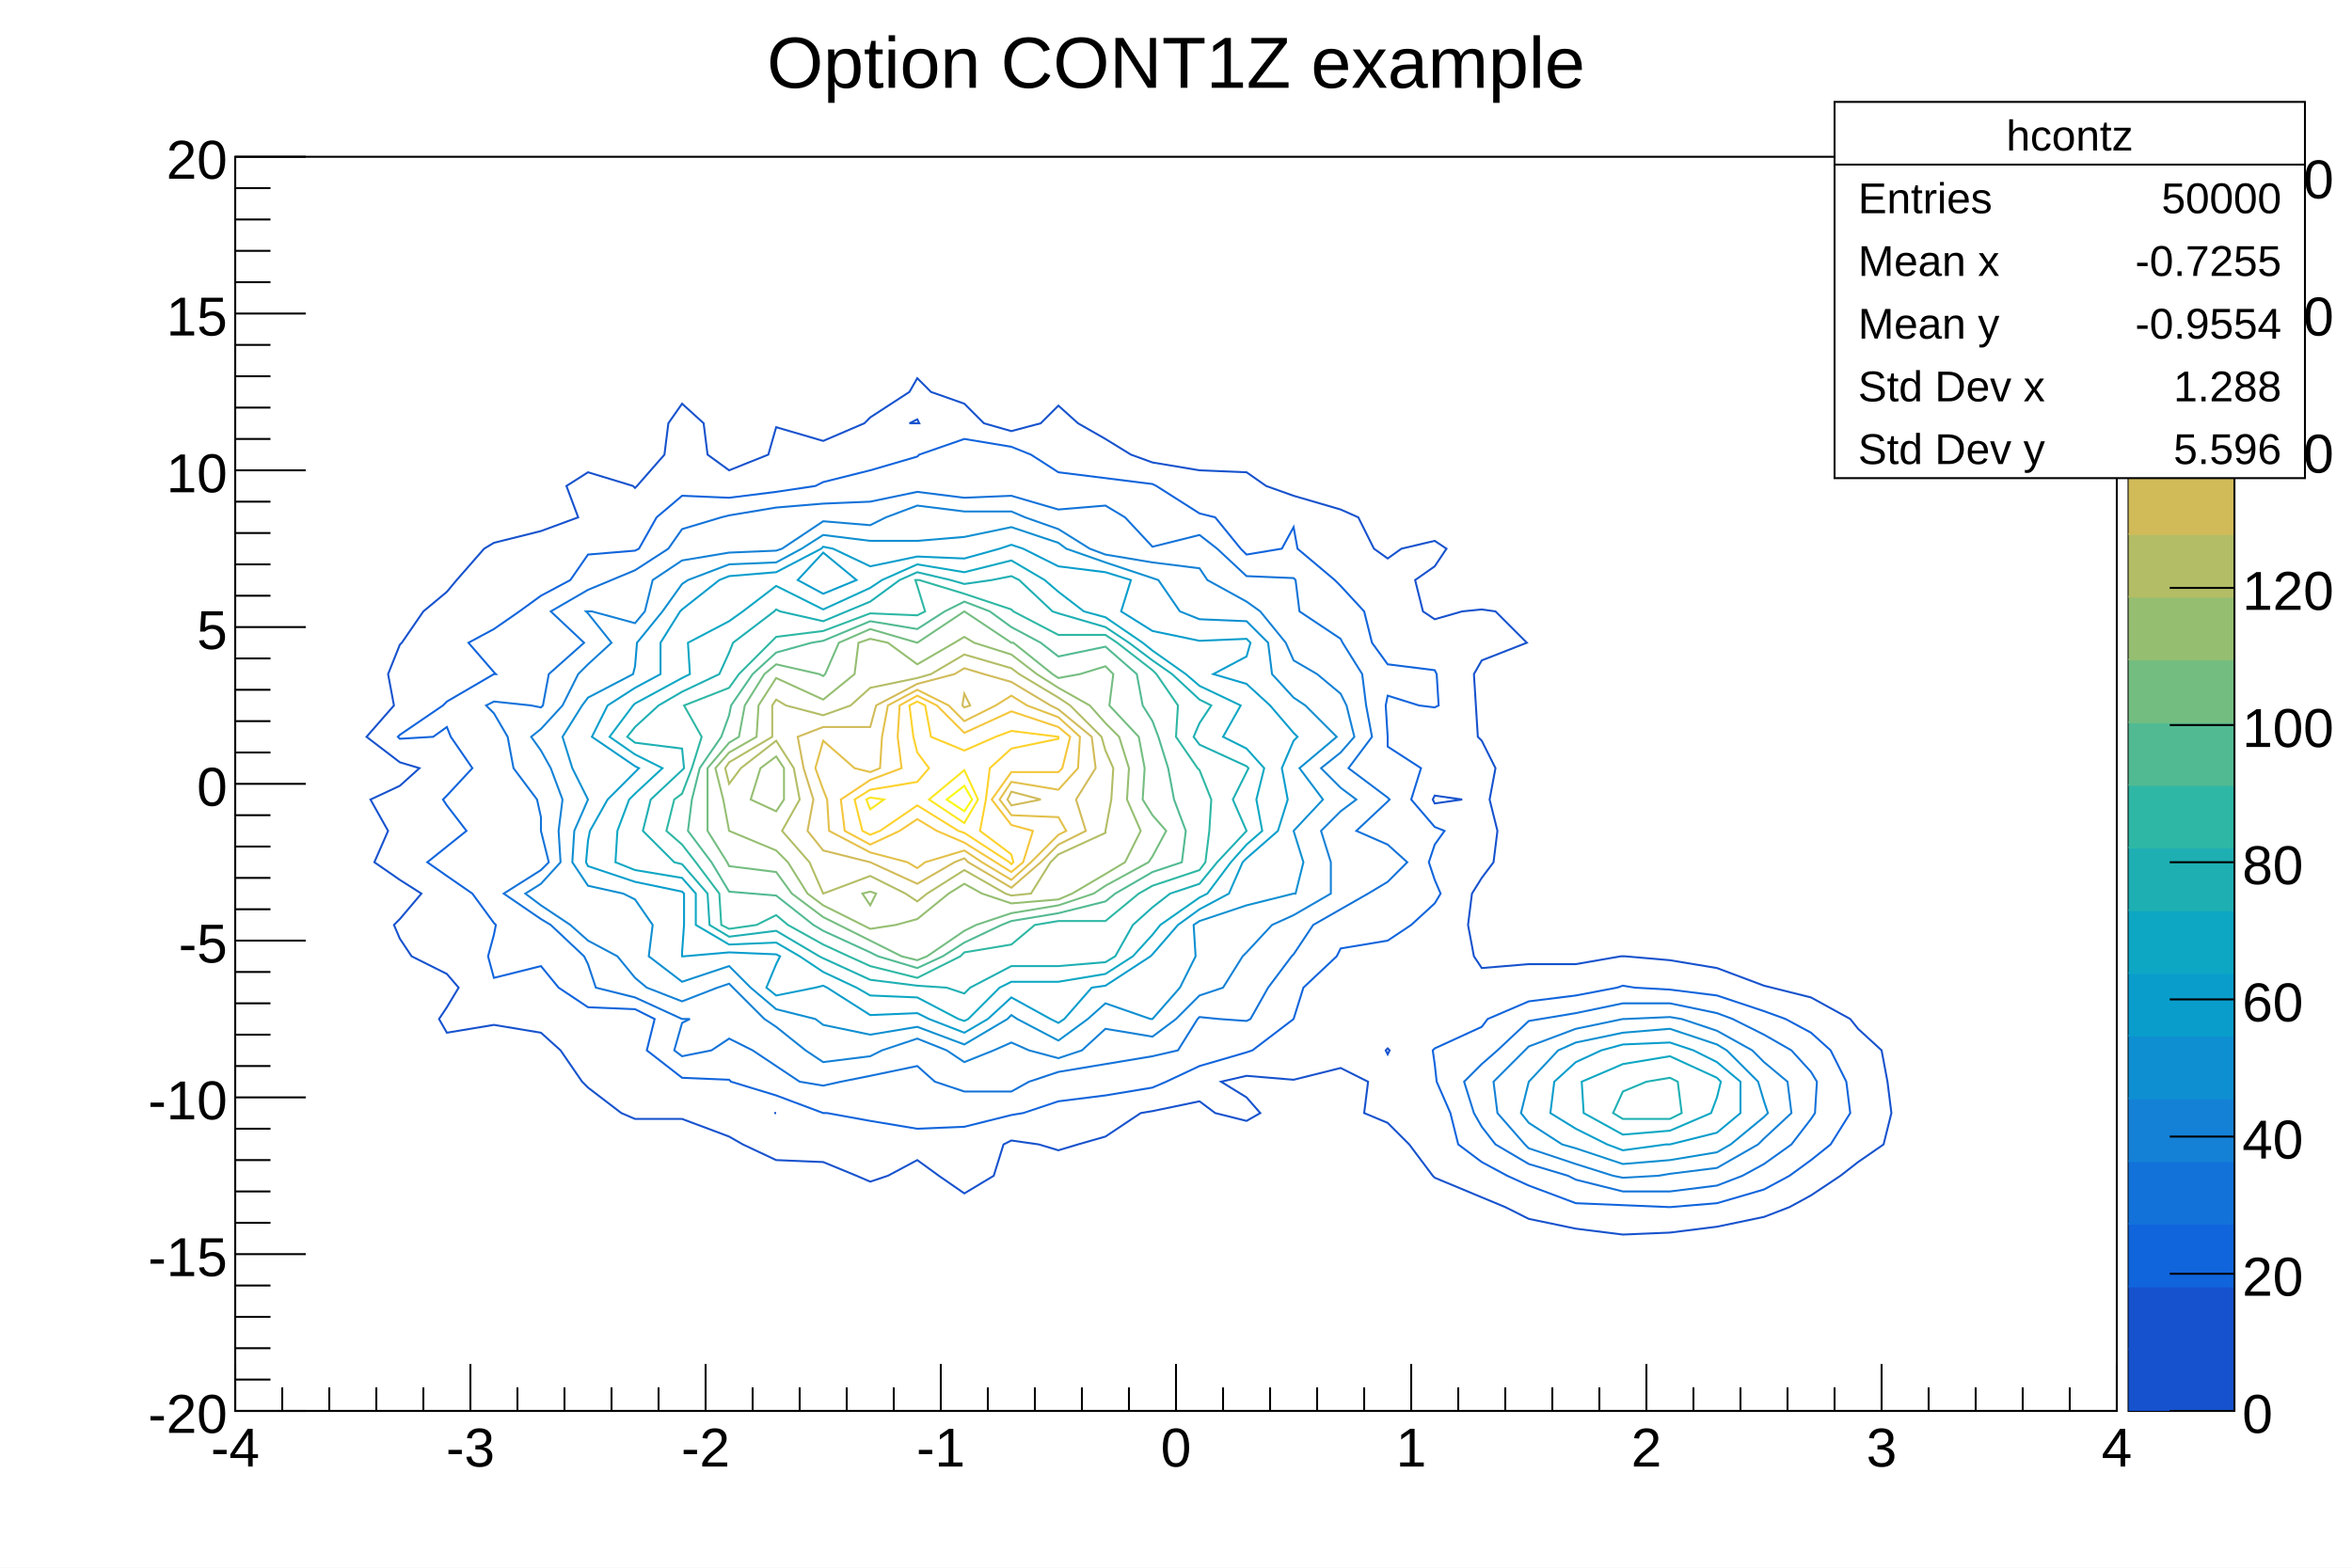
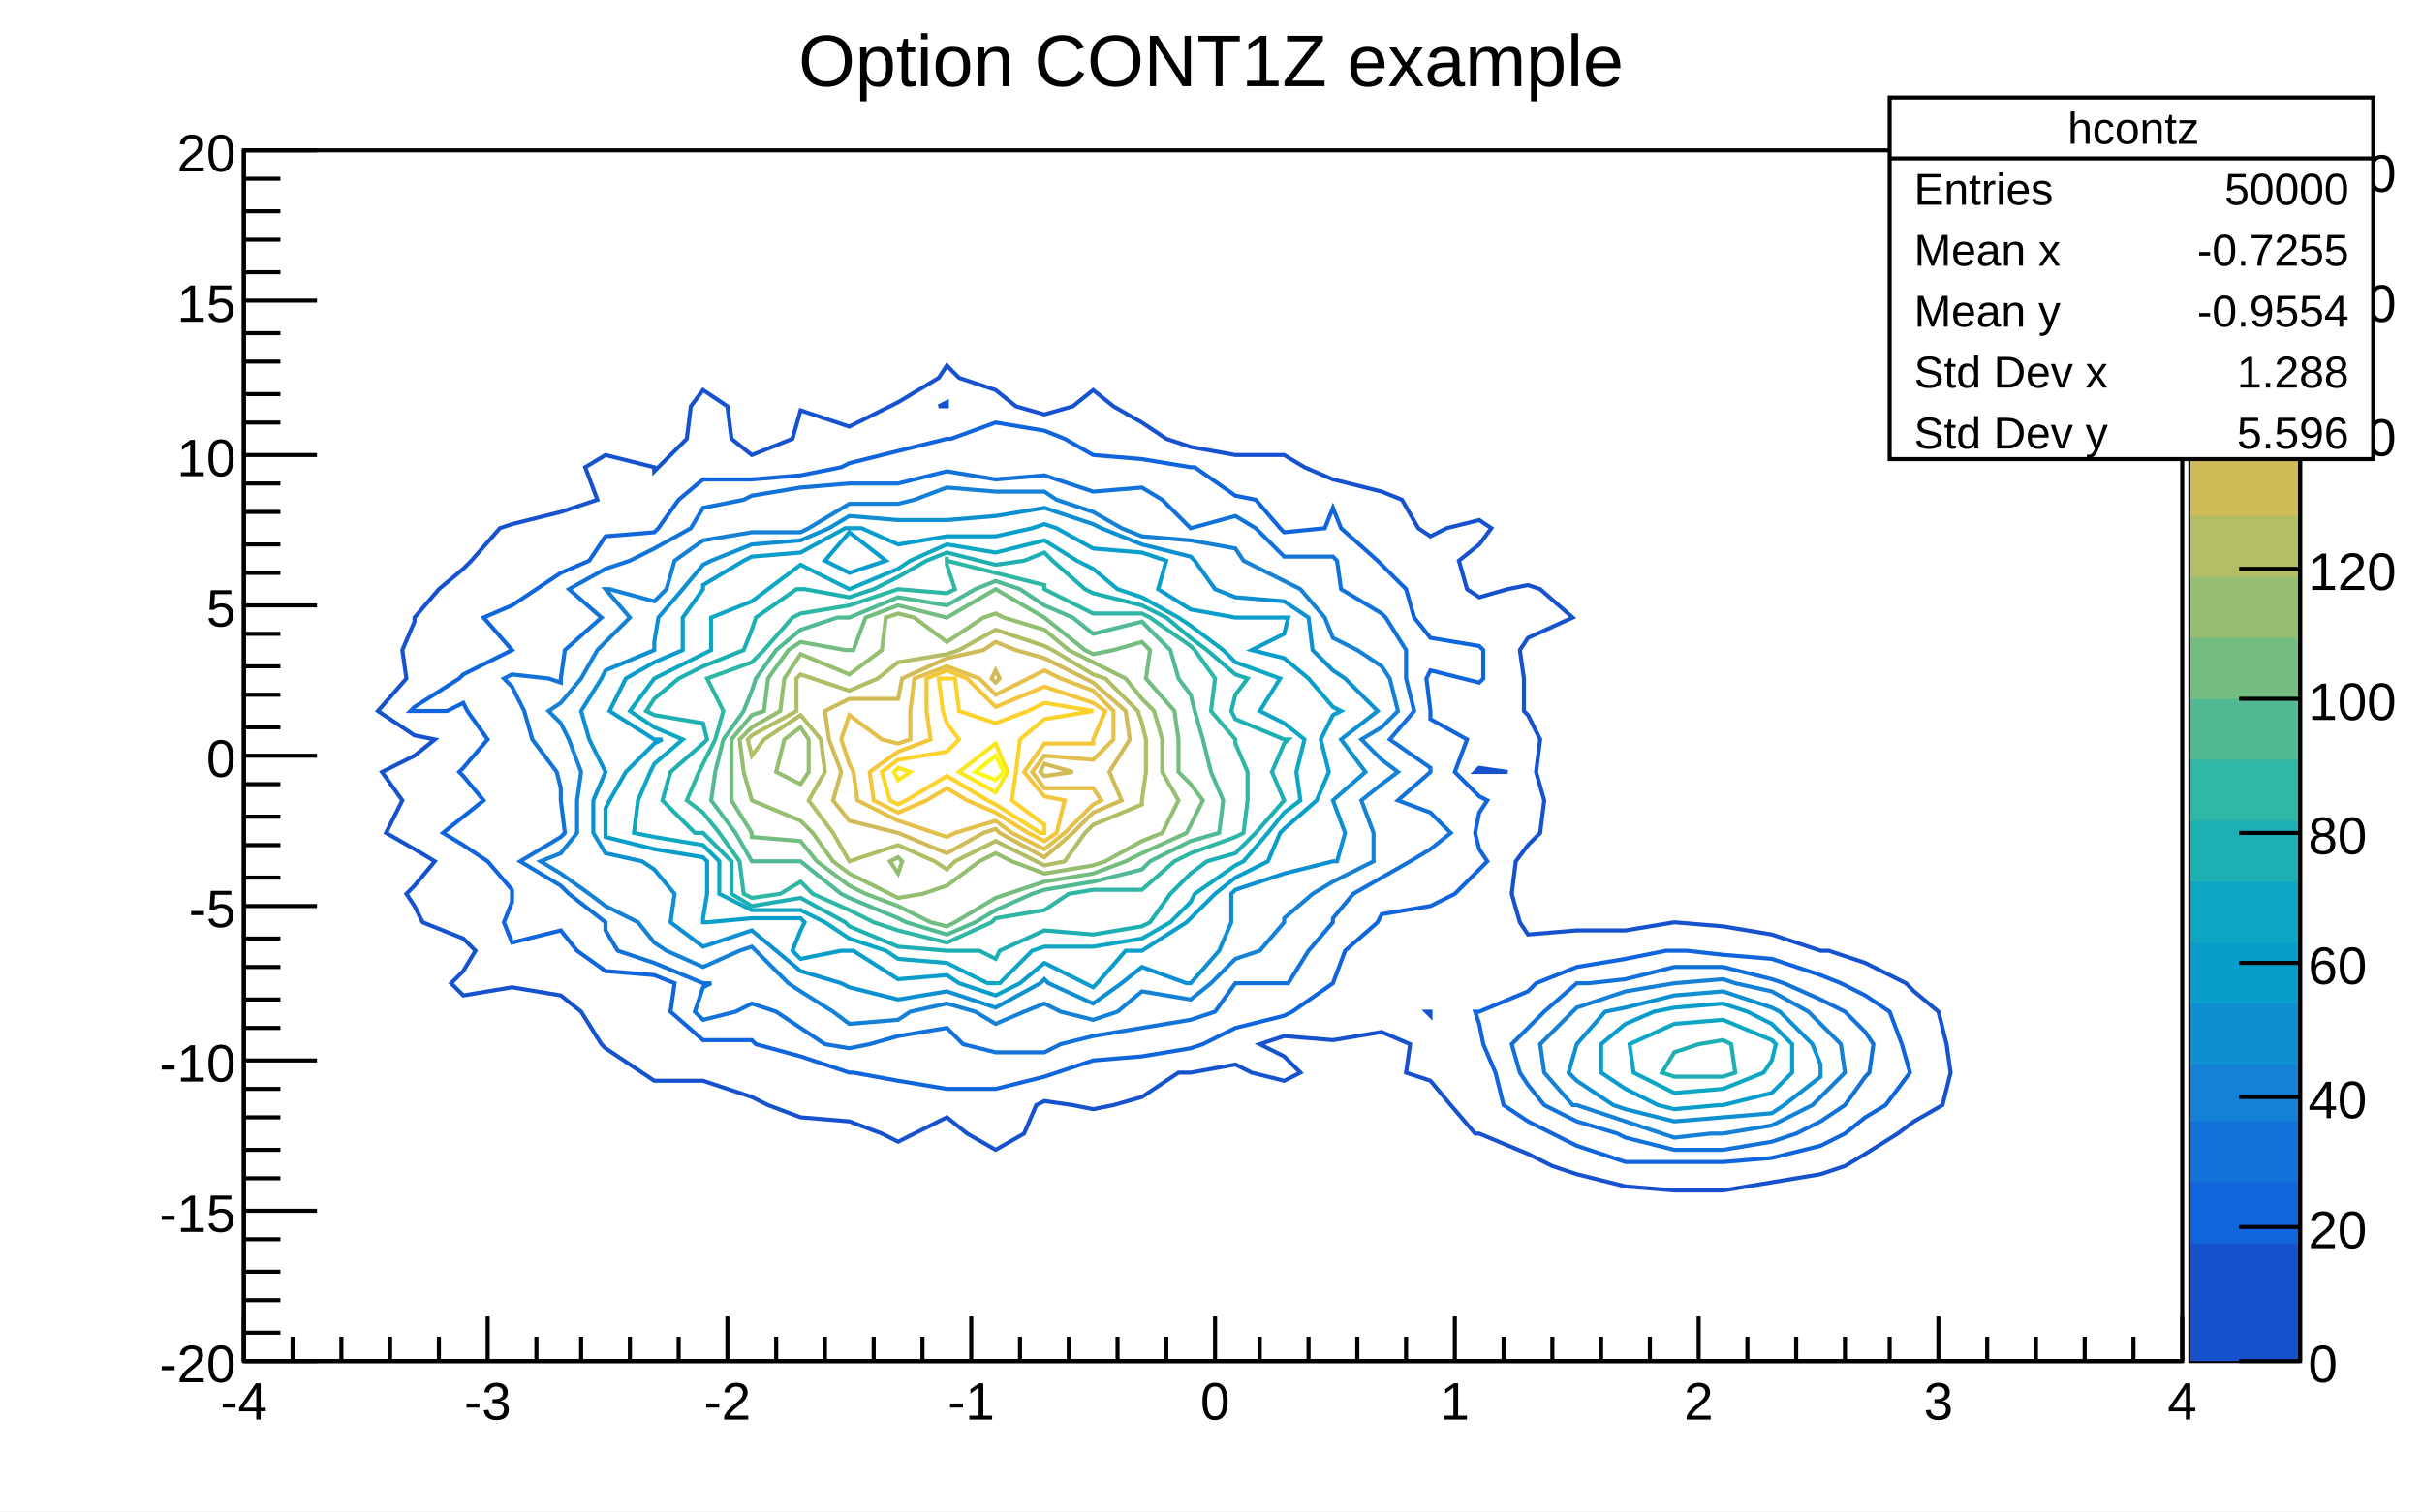
- <svg xmlns="http://www.w3.org/2000/svg" viewBox="0 0 1200 800" preserveAspectRatio="none" width="1200" height="800">
-   <path d="M0,0H1200V800H0Z" style="fill: white;" />
+ <svg xmlns="http://www.w3.org/2000/svg" viewBox="0 0 596 372" preserveAspectRatio="none" width="596" height="372">
+   <path d="M0,0H596V372H0Z" style="fill: white;" />
  <g>
-     <g transform="translate(120,80)">
-       <path d="M0,0H960V640H0Z" style="fill: white; stroke: black; stroke-width: 1;" />
-       <svg x="0" y="0" overflow="hidden" width="960" height="640" viewBox="0 0 960 640">
+     <g transform="translate(60,37)">
+       <path d="M0,0H477V298H0Z" style="fill: white; stroke: black; stroke-width: 1;" />
+       <svg x="0" y="0" overflow="hidden" width="477" height="298" viewBox="0 0 477 298">
        <g>
-           <path d="M228,126l11,10l2,16l11,8l20,-8l4,-14l24,7l21,-9l3,-3l20,-13l4,-7l7,7l17,6l10,10l14,4l15,-4l9,-9l10,9l14,8l13,8l11,4l24,4l24,1l10,7l14,5l24,7l9,4l8,16l7,5l7,-5l17,-4l6,4l-6,9l-10,7l4,16l6,4l14,-4l10,-1l7,1l16,16l-23,9l-4,7l1,16l1,16l2,2l7,14l-3,16l4,16l-2,16l-6,8l-5,8l-2,16l3,16l4,6l24,-2h24l23,-4h1h1l23,2l24,4l24,9l4,1l20,5l20,11l4,5l12,11l3,16l2,16l-4,16l-13,9l-9,7l-15,10l-11,6l-13,5l-24,5l-24,3l-24,1l-24,-3l-24,-5l-12,-6l-12,-5l-24,-10l-1,-1l-12,-16l-11,-11l-12,-5l2,-16l-14,-7l-24,6l-24,-2l-13,3l13,8l7,8l-7,4l-16,-4l-8,-6l-24,5l-6,1l-18,12l-14,4l-10,3l-10,-3l-14,-2l-4,2l-5,16l-15,9l-13,-9l-11,-8l-15,8l-9,3l-7,-3l-17,-7l-24,-1l-17,-8l-7,-4l-24,-9h-24l-7,-3l-17,-13l-3,-3l-11,-16l-10,-9l-24,-4l-24,4l-4,-7l4,-6l6,-10l-6,-7l-18,-9l-6,-9l-3,-7l3,-3l11,-13l-11,-7l-13,-9l7,-16l-9,-16l15,-7l10,-9l-10,-3l-17,-13l14,-16l-3,-16l6,-15l1,-1l11,-16l12,-10l5,-6l14,-16l5,-3l24,-6l19,-7l-6,-16l11,-7l23,7l1,1l1,-1l14,-16l2,-16z" style="fill: none; stroke: #1652cd; stroke-width: 1;" />
-           <path d="M275,488h1z" style="fill: none; stroke: #1652cd; stroke-width: 1;" />
-           <path d="M588,455l-1,1l1,2l1,-2z" style="fill: none; stroke: #1652cd; stroke-width: 1;" />
-           <path d="M612,326l-1,2l1,2l14,-2z" style="fill: none; stroke: #1652cd; stroke-width: 1;" />
-           <path d="M348,134l-4,2h4h1z" style="fill: none; stroke: #1652cd; stroke-width: 1;" />
-           <path d="M756,428l24,8l11,4l13,7l10,9l8,16l2,16l-10,16l-10,8l-11,8l-13,7l-24,7l-24,2l-24,-1l-24,-1l-24,-9l-11,-5l-13,-7l-12,-9l-4,-16l-7,-16l-1,-9l-1,-7l1,-1l24,-11l3,-4l21,-9l24,-3l21,-4l3,-1l6,1l18,1z" style="fill: none; stroke: #1064dc; stroke-width: 1;" />
-           <path d="M396,148l10,4l14,9l24,3l24,3l2,1l22,14l8,2l13,16l3,3l18,-3l6,-11l2,11l19,16l3,3l12,13l4,16l8,11l24,3l1,2l1,16l-2,1l-8,-1l-16,-5l-1,5l1,16v5l17,11l-5,16l12,14l5,2l-5,7l-3,9l3,9l3,7l-3,5l-12,11l-12,8l-24,4l-2,4l-17,16l-5,16l-21,16l-3,1l-24,7l-17,8l-7,3l-24,4l-24,3l-18,6l-6,1l-24,6l-24,1l-24,-4l-22,-4h-2l-24,-9l-23,-7l-1,-1l-24,-1l-18,-14l4,-16l-10,-5l-24,-1l-15,-10l-9,-11l-24,6l-3,-11l3,-11l1,-5l-1,-1l-11,-15l-13,-9l-10,-7l10,-8l10,-8l-10,-13l-2,-3l2,-2l13,-14l-11,-16l-2,-5l-7,5l-17,1l-1,-1l1,-1l22,-15l2,-2l24,-14h1l-1,-1l-13,-15l13,-7l13,-9l11,-8l15,-8l9,-13l24,-2l2,-1l9,-16l13,-11l24,1l24,-3l20,-3l4,-2l24,-6l24,-7l1,-1l23,-8z" style="fill: none; stroke: #1064dc; stroke-width: 1;" />
-           <path d="M764,440l16,8l14,8l10,11l3,5l-1,16l-2,3l-10,13l-14,10l-11,6l-13,5l-24,3h-24l-24,-6l-4,-2l-20,-6l-17,-10l-7,-9l-4,-7l-5,-16l9,-9l8,-7l16,-15l6,-1l18,-3l24,-5h24l24,5z" style="fill: none; stroke: #1272d9; stroke-width: 1;" />
-           <path d="M420,180l24,-2l10,6l14,15l24,-6l9,7l15,14l24,1l1,1l2,16l21,14l1,2l10,16l2,16l3,16l-12,16l20,15l1,1l-1,1l-16,15l16,7l10,9l-10,10l-10,6l-14,8l-14,8l-10,15l-1,1l-12,16l-9,16l-2,1l-14,-1l-10,-1l-1,1l-10,16l-13,3l-24,4l-24,4l-15,5l-9,5h-24l-15,-5l-9,-8l-24,5l-15,3l-9,2l-12,-2l-12,-8l-12,-8l-12,-6l-9,6l-15,3l-4,-3l4,-14l4,-2h-4l-24,-11l-20,-5l-4,-12l-2,-4l-17,-16l-5,-3l-19,-13l19,-12l4,-4l-4,-16v-7l-2,-9l-12,-16l-3,-16l-7,-12l-4,-4l4,-2l19,2l5,1l1,-1l3,-16l18,-16l-17,-16l19,-11l12,-5l12,-5l17,-11l7,-10l20,-6l4,-1l24,-4l24,-2l24,-1l24,-5l24,3l24,-1z" style="fill: none; stroke: #1272d9; stroke-width: 1;" />
-           <path d="M738,440l18,6l18,10l6,6l12,10l2,16l-14,13l-3,3l-21,12l-24,3l-6,1l-18,1l-5,-1l-19,-6l-24,-8l-2,-2l-14,-16l-2,-16l16,-16l2,-2l24,-9l24,-5h1l23,-1z" style="fill: none; stroke: #1481d6; stroke-width: 1;" />
-           <path d="M403,184l17,6l16,10l8,3l24,4l24,3l4,6l20,11l7,5l13,16l4,9l12,7l12,10l3,6l4,16l-7,8l-10,8l10,10l8,6l-8,6l-10,10l5,16v16l-19,11l-11,5l-13,14l-2,2l-10,16l-12,4l-12,12l-12,9l-24,-4l-12,11l-12,4l-15,-4l-9,-4l-9,4l-15,6l-9,-6l-15,-6l-18,6l-6,3l-24,3l-9,-6l-15,-12l-6,-4l-16,-16l-2,-2l-6,2l-18,7l-18,-7l-6,-5l-9,-11l-15,-8l-9,-8l-15,-10l-8,-6l8,-5l10,-11l-1,-16l2,-16l-6,-16l-5,-9l-5,-7l5,-4l11,-12l8,-16l5,-5l12,-11l-12,-15l-1,-1h1h2l22,6l5,-6l4,-16l15,-10l24,-4l24,-1l3,-1l21,-14l24,2l8,-4l16,-6l24,3h24z" style="fill: none; stroke: #1481d6; stroke-width: 1;" />
-           <path d="M761,456l16,16l3,10l2,6l-2,2l-17,14l-7,4l-24,4l-24,2l-24,-8l-7,-2l-17,-11l-4,-5l4,-16l15,-16l9,-4l24,-5l24,-2l24,8z" style="fill: none; stroke: #0e8fd1; stroke-width: 1;" />
-           <path d="M468,215l3,1l11,16l10,4l24,1l11,11l2,16l11,12l6,4l16,16l-19,16l12,16l-15,16l5,16l-4,16h-1l-24,6l-24,8l-3,2l1,16l-8,16l-14,16h-1l-23,-8l-9,8l-15,11l-21,-11l-3,-2l-2,2l-22,13l-24,-9l-24,4l-24,-5l-4,-3l-20,-5l-13,-11l-11,-11l-24,8l-17,-13l2,-16l-9,-13l-6,-3l-18,-4l-8,-12l1,-16l7,-16l-8,-16l-5,-16l10,-16l3,-4l23,-12l1,-4l1,-12l13,-16l10,-14l3,-2l21,-8l24,-1l13,-7l11,-7l24,3h24l24,-2l24,-5l24,8l4,3l20,7z" style="fill: none; stroke: #0e8fd1; stroke-width: 1;" />
-           <path d="M744,456l12,6l12,10v16l-12,10l-24,6h-2l-22,3l-8,-3l-16,-8l-13,-8l2,-16l11,-10l13,-6l11,-3l24,-1z" style="fill: none; stroke: #099dcc; stroke-width: 1;" />
-           <path d="M324,209l24,-5l24,1l18,-5l6,-2l6,2l18,9l24,3l13,4l-5,16l16,10l24,5l24,-1l2,2l-2,7l-17,9l17,5l12,11l12,14l2,2l-2,2l-6,14l3,16l-5,16l-16,14l-2,2l-7,16l-15,8l-11,8l-13,15l-1,1l-23,15l-7,1l-14,16l-3,2l-4,-2l-20,-11l-12,11l-12,7l-18,-7l-6,-3l-24,1l-22,-14l-2,-1l-4,1l-20,4l-5,-4l5,-12l2,-4l-2,-1l-24,-1l-23,2h-1v-2l1,-14v-16l-1,-1l-24,-5l-24,-8l-1,-2l1,-11l1,-5l9,-16l14,-14l2,-2l-2,-1l-22,-15l8,-16l14,-9l13,-7v-16l10,-16l1,-1l19,-15l5,-2l24,-2l23,-12l1,-1l5,1z" style="fill: none; stroke: #099dcc; stroke-width: 1;" />
-           <path d="M300,202l-13,14l13,7l17,-7z" style="fill: none; stroke: #099dcc; stroke-width: 1;" />
-           <path d="M758,472l-2,8l-3,8l-21,9l-24,2l-20,-11l-1,-16l21,-9l24,-4l24,11z" style="fill: none; stroke: #0da7c3; stroke-width: 1;" />
-           <path d="M348,208l24,4l24,-6l17,10l7,6l13,10l11,3l19,13l5,4l17,12l7,6l21,10l-9,16l12,6l9,10l-4,16l3,16l-8,7l-8,9l-12,16l-4,2l-20,14l-4,5l-10,11l-14,9l-24,4h-24l-6,3l-16,16l-2,1l-3,-1l-21,-11l-24,-1l-7,-4l-17,-8l-12,-8l-12,-7l-24,1l-17,-10v-16l-7,-8l-24,-4l-10,-4l1,-16l6,-16l3,-3l14,-13l-14,-7l-13,-9l12,-16l1,-1l24,-13l4,-2l-1,-16l21,-11l7,-5l17,-13l24,12l24,-11l6,-4z" style="fill: none; stroke: #0da7c3; stroke-width: 1;" />
-           <path d="M736,472l2,16l-6,3h-24l-5,-3l5,-11l12,-5l12,-2z" style="fill: none; stroke: #1eafb3; stroke-width: 1;" />
-           <path d="M365,216l7,2l14,-2l10,-2l4,2l17,16l3,1l24,7l12,8l12,9l10,7l14,13l6,3l-6,9l-3,7l3,4l24,11l1,1l-1,2l-7,14l7,16l-15,16l-9,11l-15,5l-9,7l-10,9l-9,16l-5,3l-24,2h-24l-21,11l-3,3l-9,-3l-15,-1l-24,-3l-24,-11l-2,-1l-22,-13l-24,3l-10,-6l-1,-16l-13,-15l-4,-1l-16,-16l4,-16l16,-15l1,-1l-1,-10l-24,-3l-4,-3l4,-5l12,-11l12,-7l19,-9l5,-11l2,-5l21,-16l1,-1l2,1l22,5l12,-5l12,-5l15,-11l9,-4z" style="fill: none; stroke: #1eafb3; stroke-width: 1;" />
-           <path d="M349,216l23,7l24,8l1,1l23,12h24l6,4l18,14l2,2l11,16l-1,16l11,16l1,1l6,15l-1,16l-2,16l-3,4l-24,8l-7,4l-17,14h-24l-12,2l-12,10l-24,4l-2,2l-22,11l-24,-6l-11,-5l-13,-6l-18,-10l-6,-5l-10,5l-14,2l-4,-2l-1,-16l-12,-16l-7,-9l-8,-7l4,-16l4,-3l5,-13l5,-16l-9,-16l23,-9l5,-7l16,-16l3,-3l24,-3l24,-9l24,1l4,-2l-4,-13l-1,-3h1z" style="fill: none; stroke: #2eb7a4; stroke-width: 1;" />
-           <path d="M385,232l11,8l15,8l9,7l24,-5l16,14l3,16l5,8l3,8l5,16l3,16l6,16l-2,16l-15,5l-19,11l-5,4l-24,6l-24,4l-5,2l-19,9l-11,7l-13,6l-20,-6l-4,-2l-24,-11l-5,-3l-19,-15l-12,-1l-12,-1l-9,-15l-12,-16l2,-16l4,-16l11,-16l4,-11l1,-5l11,-16l12,-11l18,-5l6,-1l24,-10l24,4l14,-9l10,-5z" style="fill: none; stroke: #52ba92; stroke-width: 1;" />
-           <path d="M396,248h1l20,16l3,2l11,-2l13,-4l4,4l-2,16l15,16l3,16l-1,16l5,8l7,8l-7,13l-2,3l-22,12l-6,4l-18,6l-24,4l-18,6l-6,3l-19,13l-5,2l-8,-2l-16,-8l-16,-8l-8,-4l-16,-12l-8,-11l-24,-3l-1,-2l-10,-16v-16v-16l11,-13l5,-3l3,-16l10,-16l6,-5l22,5l2,1l1,-1l7,-16l16,-7l24,7l24,-16z" style="fill: none; stroke: #74bd81; stroke-width: 1;" />
-           <path d="M396,254l13,10l11,7l16,9l8,9l7,7l5,16l-1,16l7,16l-8,16l-10,6l-17,10l-7,3l-24,2l-15,-5l-9,-5l-8,5l-16,13l-11,3l-13,2l-4,-2l-20,-10l-8,-6l-10,-16l-6,-6l-24,-10l-3,-16l-4,-16l7,-8l14,-8l1,-16l9,-14l24,11l16,-13l2,-16l6,-2l9,2l15,11l19,-11l5,-3l5,3z" style="fill: none; stroke: #95be71; stroke-width: 1;" />
-           <path d="M324,375l-4,1l4,6l3,-6z" style="fill: none; stroke: #95be71; stroke-width: 1;" />
-           <path d="M276,306l-8,6l-5,16l13,6l4,-6v-16z" style="fill: none; stroke: #95be71; stroke-width: 1;" />
-           <path d="M400,264l20,12l6,4l16,16l2,7l4,9l-1,16l-3,16v1l-24,11l-4,4l-10,16l-10,1l-3,-1l-21,-12l-19,12l-5,4l-6,-4l-18,-9l-24,9l-7,-16l-14,-16l9,-16l-3,-16l-9,-14l-18,14l-6,8l-2,-8l2,-3l22,-13v-16l2,-3l5,3l19,5l14,-5l10,-9l24,-5l7,-2l17,-10l24,7z" style="fill: none; stroke: #b3bd65; stroke-width: 1;" />
-           <path d="M416,280l4,2l17,14l2,16l-10,16l5,16l-14,7l-9,9l-15,13l-22,-13l-2,-2l-5,2l-19,11l-24,-11l-24,-6l-8,-10l3,-16l-5,-16l-3,-16l13,-5h24l3,-11l21,-11l19,-5l5,-3l10,3l14,4z" style="fill: none; stroke: #d1bb59; stroke-width: 1;" />
-           <path d="M396,324l-2,4l2,3l15,-3z" style="fill: none; stroke: #d1bb59; stroke-width: 1;" />
-           <path d="M372,274l-1,6l1,1l3,-1z" style="fill: none; stroke: #d1bb59; stroke-width: 1;" />
-           <path d="M404,280l16,6l11,10l-1,16l-10,11l-24,-4l-6,9l6,8l24,1l4,7l-4,2l-14,14l-10,9l-15,-9l-9,-6l-20,6l-4,3l-5,-3l-19,-5l-21,-11l-1,-16l-2,-5l-4,-11l4,-14l16,14l8,2l5,-2l1,-16l3,-16l15,-8l16,8l8,8l16,-8l8,-5z" style="fill: none; stroke: #e2c04b; stroke-width: 1;" />
-           <path d="M358,280l14,14l24,-11l24,8l6,5l-4,16l-2,2h-24l-10,14l10,13l11,3l-5,16l-6,5l-8,-5l-16,-10l-14,-6l-10,-6l-9,6l-15,7l-13,-7l-2,-16l15,-10l16,-6l-2,-16l1,-16l9,-5z" style="fill: none; stroke: #f4c63b; stroke-width: 1;" />
-           <path d="M348,278l4,2l3,16l17,7l16,-7l8,-3l24,3v1l-24,5l-11,10l-2,16l-3,16l16,12l1,4l-1,1l-1,-1l-23,-15l-3,-1l-21,-13l-19,13l-5,2l-4,-2l-4,-16l8,-5l24,-4l6,-7l-6,-8l-2,-8l-2,-16z" style="fill: none; stroke: #fdd22b; stroke-width: 1;" />
-           <path d="M331,328l-7,5l-2,-5l2,-1z" style="fill: none; stroke: #fbe61d; stroke-width: 1;" />
-           <path d="M379,328l-7,12l-18,-12l18,-15z" style="fill: none; stroke: #fbe61d; stroke-width: 1;" />
-           <path d="M376,328l-4,6l-9,-6l9,-7z" style="fill: none; stroke: #f9f90f; stroke-width: 1;" />
+           <path d="M110,63l3,-4l6,4l1,8l5,4l10,-4l2,-7l12,4l10,-5l2,-1l10,-6l2,-3l3,3l9,3l5,4l7,2l7,-2l5,-4l5,4l7,4l6,4l6,2l11,2h12l5,3l7,3l12,3l5,2l4,7l3,2l4,-2l8,-2l3,2l-3,4l-5,4l2,7l3,2l7,-2l5,-1l3,1l8,7l-11,5l-2,3l1,7v8l1,1l3,6l-1,8l2,7l-1,8l-3,3l-3,4l-1,8l2,7l2,3l12,-1h12l12,-2l12,1l12,2l12,4h2l9,3l10,5l2,2l6,5l2,8l1,7l-2,8l-7,4l-4,3l-8,5l-5,3l-6,2l-12,2l-12,2h-12l-12,-1l-12,-3l-6,-2l-6,-3l-12,-5h-1l-6,-7l-5,-6l-6,-2l1,-7l-7,-3l-12,2l-12,-1l-6,2l6,3l4,4l-4,2l-8,-2l-4,-2l-11,2h-3l-9,6l-7,2l-5,1l-5,-1l-7,-1l-2,1l-3,7l-7,4l-7,-4l-5,-4l-8,4l-4,2l-4,-2l-8,-3l-12,-1l-8,-3l-4,-2l-12,-4h-12l-3,-2l-9,-6l-1,-1l-5,-8l-5,-4l-12,-2l-12,2l-3,-3l3,-3l3,-5l-3,-3l-10,-4l-2,-4l-2,-3l2,-2l5,-6l-5,-3l-7,-4l4,-8l-5,-7l8,-4l5,-4l-5,-1l-9,-6l7,-8l-1,-7l3,-7v-1l6,-7l6,-5l2,-2l7,-8l3,-1l12,-3l9,-3l-3,-8l5,-3l12,3v1l1,-1l7,-7z" style="fill: none; stroke: #1652cd; stroke-width: 1;" />
+           <path d="M291,212l1,1v-1z" style="fill: none; stroke: #1652cd; stroke-width: 1;" />
+           <path d="M304,152l-1,1h1h7z" style="fill: none; stroke: #1652cd; stroke-width: 1;" />
+           <path d="M173,62l-2,1h2z" style="fill: none; stroke: #1652cd; stroke-width: 1;" />
+           <path d="M376,199l12,4l5,2l6,3l6,4l3,8l2,7l-6,8l-5,3l-5,4l-6,3l-12,3l-12,1h-12h-12l-12,-4l-6,-3l-6,-3l-6,-4l-2,-8l-3,-7l-1,-5l-1,-3h1l12,-5l2,-2l10,-4l12,-2l10,-2h2h3l9,1z" style="fill: none; stroke: #1064dc; stroke-width: 1;" />
+           <path d="M202,71l7,4l12,1l12,2h1l10,7l5,1l6,7l1,1l10,-1l2,-5l2,5l9,8l1,1l6,6l2,7l4,5l12,2l1,1v7l-1,1l-4,-1l-8,-2l-1,2l1,8v2l9,5l-3,8l6,6l2,1l-2,3l-1,5l1,4l2,3l-2,2l-6,6l-6,3l-12,2l-1,2l-8,7l-3,8l-10,7l-2,1l-12,3l-8,4l-3,1l-12,2l-12,1l-9,3l-3,1l-12,3h-12l-12,-2l-11,-2h-1l-12,-4l-11,-3l-1,-1h-12l-8,-7l1,-7l-5,-2l-12,-1l-7,-5l-4,-5l-12,3l-2,-5l2,-5v-2v-1l-6,-7l-6,-4l-5,-3l5,-4l5,-4l-5,-6l-1,-1l1,-1l6,-7l-5,-7l-1,-2l-4,2h-8h-1l1,-1l11,-7l1,-1l12,-6l-7,-8l7,-3l6,-4l6,-4l7,-3l4,-6l12,-1l1,-1l5,-7l6,-5h12l12,-1l10,-2l2,-1l12,-3l12,-3h1l11,-4l12,2z" style="fill: none; stroke: #1064dc; stroke-width: 1;" />
+           <path d="M379,205l9,4l6,3l5,5l2,3l-1,7l-1,1l-5,7l-6,4l-6,3l-6,2l-12,2h-12l-12,-3l-2,-1l-10,-3l-8,-4l-4,-5l-2,-3l-2,-7l4,-4l4,-4l8,-7h3l9,-1l12,-3h12l12,3z" style="fill: none; stroke: #1272d9; stroke-width: 1;" />
+           <path d="M209,84l12,-1l5,3l7,7l11,-3l5,3l7,7h12l1,1l1,7l10,6l1,1l5,8v7l2,8l-6,7l10,7v1l-8,7l8,3l5,5l-5,4l-5,3l-7,4l-7,4l-5,6v1l-6,7l-5,8h-1h-7h-5l-5,7l-6,2l-12,2l-12,2l-8,2l-4,2h-12l-8,-2l-4,-4l-12,2l-7,2l-5,1l-6,-1l-6,-4l-6,-4l-6,-2l-4,2l-8,2l-2,-2l2,-6l2,-1h-2l-12,-5l-9,-3l-3,-5v-2l-9,-7l-2,-2l-10,-6l10,-6l1,-1l-1,-8v-3l-1,-4l-6,-8l-2,-7l-3,-6l-2,-2l2,-1l9,1l3,1v-1l1,-7l9,-8l-8,-7l9,-5l6,-2l6,-3l9,-5l3,-5l10,-2l2,-1l12,-2l12,-1h12l12,-3l12,2l12,-1z" style="fill: none; stroke: #1272d9; stroke-width: 1;" />
+           <path d="M367,205l9,2l9,5l3,3l5,5l1,7l-6,6l-2,2l-10,5l-12,2h-3l-9,1l-3,-1l-9,-3l-12,-4h-1l-7,-8l-1,-7l8,-8l1,-1l12,-4l12,-2l12,-1z" style="fill: none; stroke: #1481d6; stroke-width: 1;" />
+           <path d="M209,89l7,4l5,2l12,1l11,2l2,3l10,5l4,2l6,7l2,5l6,3l6,4l2,3l2,8l-4,4l-5,3l5,5l4,3l-4,3l-5,4l3,8v7l-10,5l-5,3l-7,6v1l-6,7l-6,2l-6,6l-5,4l-12,-2l-6,5l-6,2l-8,-2l-4,-2l-5,2l-7,3l-5,-3l-7,-2l-9,2l-3,2l-12,1l-4,-3l-8,-5l-3,-2l-8,-8l-1,-1l-3,1l-9,4l-9,-4l-3,-2l-4,-5l-8,-4l-4,-3l-7,-5l-5,-3l5,-2l4,-5v-8l1,-7l-3,-8l-2,-4l-3,-3l3,-2l5,-6l4,-7l2,-2l6,-6l-6,-7h1l11,3l3,-3l2,-7l7,-5l12,-2h12l2,-1l10,-6h12l4,-1l8,-3l12,1h12l3,2z" style="fill: none; stroke: #1481d6; stroke-width: 1;" />
+           <path d="M378,212l8,8l2,5v2v1l-9,7l-3,2l-12,1l-12,1l-12,-3l-3,-1l-9,-6l-2,-2l2,-7l7,-8l5,-1l12,-3l12,-1l12,4z" style="fill: none; stroke: #0e8fd1; stroke-width: 1;" />
+           <path d="M233,100l1,1l5,7l5,2l12,1l6,4l1,8l5,5l3,2l8,8l-9,7l6,8l-8,7l3,8l-2,7h-1l-12,3l-12,4l-1,1v7l-3,7l-7,8h-1l-11,-4l-5,4l-7,5l-11,-5l-1,-1l-1,1l-11,6l-12,-4l-12,2l-12,-3l-2,-1l-10,-3l-6,-5l-6,-5l-12,4l-8,-6l1,-7l-5,-6l-3,-2l-9,-2l-3,-5v-8l3,-7l-4,-8l-2,-7l5,-8l1,-2l12,-5v-2l1,-6l6,-7l5,-6l2,-1l10,-4l12,-1l7,-3l5,-3l12,1h12l12,-1l12,-2l12,4l2,1l10,4z" style="fill: none; stroke: #0e8fd1; stroke-width: 1;" />
+           <path d="M370,212l6,3l5,5v7l-5,5l-12,3h-1l-11,1l-4,-1l-8,-4l-6,-4v-7l6,-5l7,-3l5,-1l12,-1z" style="fill: none; stroke: #099dcc; stroke-width: 1;" />
+           <path d="M161,97l12,-2h12l9,-2l3,-1l3,1l9,5l12,1l6,2l-2,7l8,5l11,2h12h1l-1,4l-8,4l8,2l6,5l6,7l2,1l-2,1l-3,6l2,8l-3,7l-8,7l-1,1l-3,7l-8,4l-5,4l-6,6l-1,1l-11,7h-4l-7,8l-1,1l-2,-1l-10,-5l-6,5l-6,3l-9,-3l-3,-2l-12,1l-11,-7h-1h-2l-10,2l-2,-2l2,-5l1,-2l-1,-1h-12l-11,1h-1v-1l1,-6v-8l-1,-1l-12,-2l-12,-3v-1v-6l1,-2l4,-7l7,-7l2,-1h-2l-11,-7l4,-8l7,-4l7,-3v-8l5,-7v-1l10,-6l2,-1l12,-1l11,-6h1h3z" style="fill: none; stroke: #099dcc; stroke-width: 1;" />
+           <path d="M149,94l-6,7l6,3l9,-3z" style="fill: none; stroke: #099dcc; stroke-width: 1;" />
+           <path d="M377,220l-1,4l-2,3l-10,4l-12,1l-10,-5l-1,-7l11,-5l12,-1l12,5z" style="fill: none; stroke: #0da7c3; stroke-width: 1;" />
+           <path d="M173,97l12,2l12,-3l8,5l4,2l6,5l6,2l9,5l3,2l8,6l3,3l11,4l-5,8l6,3l5,4l-2,8l1,7l-4,3l-4,5l-6,7l-2,1l-10,7l-1,2l-5,5l-7,4l-12,2h-12l-3,1l-8,8h-1h-2l-10,-5l-12,-1l-3,-2l-9,-3l-6,-4l-6,-3h-12l-8,-4v-8l-4,-4l-12,-2l-5,-1l1,-8l3,-7l1,-2l7,-6l-7,-3l-6,-4l6,-8l12,-6l2,-1v-8l10,-4l4,-3l8,-6l12,6l12,-5l3,-2z" style="fill: none; stroke: #0da7c3; stroke-width: 1;" />
+           <path d="M366,220l1,7l-3,1h-12l-3,-1l3,-5l6,-2l6,-1z" style="fill: none; stroke: #1eafb3; stroke-width: 1;" />
+           <path d="M181,101l4,1l7,-1l5,-2l2,2l8,7l2,1l12,3l6,3l6,5l4,3l7,6l3,1l-3,4l-1,4l1,2l12,5h1l-1,1l-3,7l3,7l-7,8l-5,5l-7,2l-4,3l-5,5l-5,7l-2,1l-12,2l-12,-1l-11,5l-1,2l-4,-2h-8l-12,-1l-12,-5l-1,-1l-11,-6l-12,2l-5,-3v-8l-7,-7h-2l-8,-8l2,-7l8,-7l1,-1l-1,-4l-12,-2l-2,-1l2,-3l6,-5l6,-3l10,-4l2,-5l1,-3l10,-7h1h1l11,2l6,-2l6,-3l7,-4l5,-2z" style="fill: none; stroke: #1eafb3; stroke-width: 1;" />
+           <path d="M185,104l12,3v1l12,6h12l2,1l10,7l1,1l5,7l-1,8l6,7v1l3,7v7l-1,8l-2,1l-11,4l-4,2l-8,7h-12l-6,1l-6,4l-12,2l-1,1l-11,5l-12,-3l-6,-2l-6,-3l-9,-4l-3,-3l-5,3l-7,1l-2,-1l-1,-8l-5,-7l-4,-5l-4,-3l3,-7l1,-2l3,-6l2,-7l-4,-8l11,-4l3,-3l7,-8l2,-1l12,-2l12,-4l12,1l2,-1l-2,-6v-1z" style="fill: none; stroke: #2eb7a4; stroke-width: 1;" />
+           <path d="M173,101v-1z" style="fill: none; stroke: #2eb7a4; stroke-width: 1;" />
+           <path d="M191,108l6,4l7,3l5,4l12,-3l7,7l2,7l3,4l1,4l2,7l2,8l3,7l-1,8l-7,2l-10,5l-2,2l-12,3l-12,2l-3,1l-9,4l-5,3l-7,3l-10,-3l-2,-1l-12,-5l-2,-1l-10,-8h-6h-6l-4,-7l-6,-8l1,-7l2,-8l5,-7l2,-5l1,-3l5,-7l6,-5l9,-3h3l12,-5l12,2l7,-4l5,-2z" style="fill: none; stroke: #52ba92; stroke-width: 1;" />
+           <path d="M185,108l12,7l10,8l2,1l5,-1l7,-2l2,2l-1,7l7,8l1,7v8l3,3l3,4l-3,6l-1,2l-11,5l-4,2l-8,3l-12,2l-9,3l-3,1l-10,6l-2,1l-4,-1l-8,-4l-8,-3l-4,-2l-8,-6l-4,-5l-12,-1v-1l-5,-8v-7v-8l5,-6l3,-1l1,-8l5,-7l3,-2l11,2h1h1l3,-8l8,-3l12,3z" style="fill: none; stroke: #74bd81; stroke-width: 1;" />
+           <path d="M197,118l6,5l6,3l8,4l4,5l3,3l2,7v8l4,7l-4,8l-5,2l-9,5l-3,1l-12,2l-8,-3l-4,-2l-4,2l-8,6l-6,2l-6,1l-2,-1l-10,-5l-4,-3l-5,-7l-3,-3l-12,-5l-2,-7l-1,-8l3,-3l7,-4l1,-8l4,-6l12,5l8,-6l1,-8l3,-1l4,1l8,6l9,-6l3,-1l2,1z" style="fill: none; stroke: #95be71; stroke-width: 1;" />
+           <path d="M161,174l-2,1l2,3l1,-3z" style="fill: none; stroke: #95be71; stroke-width: 1;" />
+           <path d="M137,142l-4,3l-2,8l6,3l2,-3v-8z" style="fill: none; stroke: #95be71; stroke-width: 1;" />
+           <path d="M199,123l10,6l3,1l8,8l1,3l1,4v8l-1,7v1l-12,5l-2,2l-5,7l-5,1l-2,-1l-10,-5l-10,5l-2,2l-3,-2l-9,-4l-12,4l-4,-7l-6,-8l4,-7l-1,-8l-5,-6l-9,6l-3,4l-1,-4l1,-1l11,-6v-8l1,-1l3,1l9,3l7,-3l5,-4l12,-2l3,-1l9,-5l12,4z" style="fill: none; stroke: #b3bd65; stroke-width: 1;" />
+           <path d="M207,130l2,1l8,7l1,7l-5,8l3,7l-7,3l-5,5l-7,6l-11,-6l-1,-1l-3,1l-9,5l-12,-5l-12,-3l-4,-5l2,-7l-3,-8l-1,-7l6,-3h12l1,-5l11,-5l9,-2l3,-2l5,2l7,2z" style="fill: none; stroke: #d1bb59; stroke-width: 1;" />
+           <path d="M197,151l-1,2l1,1l7,-1z" style="fill: none; stroke: #d1bb59; stroke-width: 1;" />
+           <path d="M185,128l-1,2l1,1l1,-1z" style="fill: none; stroke: #d1bb59; stroke-width: 1;" />
+           <path d="M201,130l8,3l5,5v7l-5,5l-12,-1l-3,4l3,4h12l2,3l-2,1l-7,7l-5,4l-8,-4l-4,-3l-10,3l-2,1l-3,-1l-9,-3l-10,-5l-1,-7l-1,-2l-2,-6l2,-6l8,6l4,1l3,-1v-7l1,-8l8,-3l8,3l4,4l8,-4l4,-2z" style="fill: none; stroke: #e2c04b; stroke-width: 1;" />
+           <path d="M178,130l7,7l12,-5l12,4l3,2l-3,7v1h-12l-5,7l5,6l5,1l-2,8l-3,2l-4,-2l-8,-5l-7,-3l-5,-3l-5,3l-7,3l-6,-3l-1,-7l7,-5l8,-3l-1,-7v-8l5,-2z" style="fill: none; stroke: #f4c63b; stroke-width: 1;" />
+           <path d="M173,130h2l1,8l9,3l8,-3l4,-2l12,2l-12,2l-6,5l-1,8l-1,7l8,6v2h-1l-11,-7l-2,-1l-10,-6l-10,6l-2,1l-2,-1l-2,-7l4,-3l12,-2l3,-3l-3,-4l-1,-3l-1,-8z" style="fill: none; stroke: #fdd22b; stroke-width: 1;" />
+           <path d="M164,153l-3,2l-1,-2l1,-1z" style="fill: none; stroke: #fbe61d; stroke-width: 1;" />
+           <path d="M188,153l-3,5l-9,-5l9,-7z" style="fill: none; stroke: #fbe61d; stroke-width: 1;" />
+           <path d="M187,153l-2,2l-5,-2l5,-4z" style="fill: none; stroke: #f9f90f; stroke-width: 1;" />
        </g>
      </svg>
      <g>
-         <g transform="translate(0,640)">
-           <path d="M0,0h960M0,-24V0M24,-12V0M48,-12V0M72,-12V0M96,-12V0M120,-24V0M144,-12V0M168,-12V0M192,-12V0M216,-12V0M240,-24V0M264,-12V0M288,-12V0M312,-12V0M336,-12V0M360,-24V0M384,-12V0M408,-12V0M432,-12V0M456,-12V0M480,-24V0M504,-12V0M528,-12V0M552,-12V0M576,-12V0M600,-24V0M624,-12V0M648,-12V0M672,-12V0M696,-12V0M720,-24V0M744,-12V0M768,-12V0M792,-12V0M816,-12V0M840,-24V0M864,-12V0M888,-12V0M912,-12V0M936,-12V0M960,-24V0" style="stroke: black; stroke-width: 1;" />
-           <g font-family="Arial" font-size="28" space="preserve" fill="black" text-anchor="middle">
-             <text dy=".8em" transform="translate(0,6)">
+         <g transform="translate(0,298)">
+           <path d="M0,0h477M0,-11V0M12,-6V0M24,-6V0M36,-6V0M48,-6V0M60,-11V0M72,-6V0M83,-6V0M95,-6V0M107,-6V0M119,-11V0M131,-6V0M143,-6V0M155,-6V0M167,-6V0M179,-11V0M191,-6V0M203,-6V0M215,-6V0M227,-6V0M239,-11V0M250,-6V0M262,-6V0M274,-6V0M286,-6V0M298,-11V0M310,-6V0M322,-6V0M334,-6V0M346,-6V0M358,-11V0M370,-6V0M382,-6V0M394,-6V0M405,-6V0M417,-11V0M429,-6V0M441,-6V0M453,-6V0M465,-6V0M477,-11V0" style="stroke: black; stroke-width: 1;" />
+           <g font-family="Arial" font-size="13" space="preserve" fill="black" text-anchor="middle">
+             <text dy=".8em" transform="translate(0,4)">
       -4
      </text>
-             <text dy=".8em" transform="translate(120,6)">
+             <text dy=".8em" transform="translate(60,4)">
       -3
      </text>
-             <text dy=".8em" transform="translate(240,6)">
+             <text dy=".8em" transform="translate(119,4)">
       -2
      </text>
-             <text dy=".8em" transform="translate(360,6)">
+             <text dy=".8em" transform="translate(179,4)">
       -1
      </text>
-             <text dy=".8em" transform="translate(480,6)">
+             <text dy=".8em" transform="translate(239,4)">
       0
      </text>
-             <text dy=".8em" transform="translate(600,6)">
+             <text dy=".8em" transform="translate(298,4)">
       1
      </text>
-             <text dy=".8em" transform="translate(720,6)">
+             <text dy=".8em" transform="translate(358,4)">
       2
      </text>
-             <text dy=".8em" transform="translate(840,6)">
+             <text dy=".8em" transform="translate(417,4)">
       3
      </text>
-             <text dy=".8em" transform="translate(960,6)">
+             <text dy=".8em" transform="translate(477,4)">
       4
      </text>
          </g>
        </g>
        <g>
-           <path d="M0,0v640M36,640H0M18,624H0M18,608H0M18,592H0M18,576H0M36,560H0M18,544H0M18,528H0M18,512H0M18,496H0M36,480H0M18,464H0M18,448H0M18,432H0M18,416H0M36,400H0M18,384H0M18,368H0M18,352H0M18,336H0M36,320H0M18,304H0M18,288H0M18,272H0M18,256H0M36,240H0M18,224H0M18,208H0M18,192H0M18,176H0M36,160H0M18,144H0M18,128H0M18,112H0M18,96H0M36,80H0M18,64H0M18,48H0M18,32H0M18,16H0M36,0H0" style="stroke: black; stroke-width: 1;" />
-           <g font-family="Arial" font-size="28" space="preserve" fill="black" text-anchor="end">
-             <text dy=".4em" transform="translate(-4,640)">
+           <path d="M0,0v298M18,298H0M9,291H0M9,283H0M9,276H0M9,268H0M18,261H0M9,253H0M9,246H0M9,238H0M9,231H0M18,224H0M9,216H0M9,209H0M9,201H0M9,194H0M18,186H0M9,179H0M9,171H0M9,164H0M9,156H0M18,149H0M9,142H0M9,134H0M9,127H0M9,119H0M18,112H0M9,104H0M9,97H0M9,89H0M9,82H0M18,75H0M9,67H0M9,60H0M9,52H0M9,45H0M18,37H0M9,30H0M9,22H0M9,15H0M9,7H0M18,0H0" style="stroke: black; stroke-width: 1;" />
+           <g font-family="Arial" font-size="13" space="preserve" fill="black" text-anchor="end">
+             <text dy=".4em" transform="translate(-2,298)">
       -20
      </text>
-             <text dy=".4em" transform="translate(-4,560)">
+             <text dy=".4em" transform="translate(-2,261)">
       -15
      </text>
-             <text dy=".4em" transform="translate(-4,480)">
+             <text dy=".4em" transform="translate(-2,224)">
       -10
      </text>
-             <text dy=".4em" transform="translate(-4,400)">
+             <text dy=".4em" transform="translate(-2,186)">
       -5
      </text>
-             <text dy=".4em" transform="translate(-4,320)">
+             <text dy=".4em" transform="translate(-2,149)">
       0
      </text>
-             <text dy=".4em" transform="translate(-4,240)">
+             <text dy=".4em" transform="translate(-2,112)">
       5
      </text>
-             <text dy=".4em" transform="translate(-4,160)">
+             <text dy=".4em" transform="translate(-2,75)">
       10
      </text>
-             <text dy=".4em" transform="translate(-4,80)">
+             <text dy=".4em" transform="translate(-2,37)">
       15
      </text>
-             <text dy=".4em" transform="translate(-4)">
+             <text dy=".4em" transform="translate(-2)">
       20
      </text>
          </g>
        </g>
      </g>
    </g>
-     <g transform="translate(1086,80)">
-       <path d="M0,0H54V640H0Z" style="fill: #f9f90f; stroke: black; stroke-width: 1;" />
-       <path d="M0,608H54V640H0Z" style="fill: #1652cd;" />
-       <path d="M0,576H54V609H0Z" style="fill: #1652cd;" />
-       <path d="M0,544H54V577H0Z" style="fill: #1064dc;" />
-       <path d="M0,512H54V545H0Z" style="fill: #1272d9;" />
-       <path d="M0,480H54V513H0Z" style="fill: #1481d6;" />
-       <path d="M0,448H54V481H0Z" style="fill: #0e8fd1;" />
-       <path d="M0,416H54V449H0Z" style="fill: #099dcc;" />
-       <path d="M0,384H54V417H0Z" style="fill: #0da7c3;" />
-       <path d="M0,352H54V385H0Z" style="fill: #1eafb3;" />
-       <path d="M0,320H54V353H0Z" style="fill: #2eb7a4;" />
-       <path d="M0,288H54V321H0Z" style="fill: #52ba92;" />
-       <path d="M0,256H54V289H0Z" style="fill: #74bd81;" />
-       <path d="M0,224H54V257H0Z" style="fill: #95be71;" />
-       <path d="M0,192H54V225H0Z" style="fill: #b3bd65;" />
-       <path d="M0,160H54V193H0Z" style="fill: #d1bb59;" />
-       <path d="M0,128H54V161H0Z" style="fill: #e2c04b;" />
-       <path d="M0,96H54V129H0Z" style="fill: #f4c63b;" />
-       <path d="M0,64H54V97H0Z" style="fill: #fdd22b;" />
-       <path d="M0,32H54V65H0Z" style="fill: #fbe61d;" />
-       <path d="M0,0H54V33H0Z" style="fill: #f9f90f;" />
-       <g transform="translate(54)">
-         <path d="M0,0v640M0,640H-33M0,570H-33M0,500H-33M0,430H-33M0,360H-33M0,290H-33M0,220H-33M0,150H-33M0,80H-33M0,10H-33" style="stroke: black; stroke-width: 1;" />
-         <g font-family="Arial" font-size="28" space="preserve" fill="black" text-anchor="start">
-           <text dy=".4em" transform="translate(4,640)">
+     <g transform="translate(539,37)">
+       <path d="M0,0H27V298H0Z" style="fill: #f9f90f; stroke: black; stroke-width: 1;" />
+       <path d="M0,283H27V298H0Z" style="fill: #1652cd;" />
+       <path d="M0,268H27V284H0Z" style="fill: #1652cd;" />
+       <path d="M0,253H27V269H0Z" style="fill: #1064dc;" />
+       <path d="M0,238H27V254H0Z" style="fill: #1272d9;" />
+       <path d="M0,224H27V239H0Z" style="fill: #1481d6;" />
+       <path d="M0,209H27V225H0Z" style="fill: #0e8fd1;" />
+       <path d="M0,194H27V210H0Z" style="fill: #099dcc;" />
+       <path d="M0,179H27V195H0Z" style="fill: #0da7c3;" />
+       <path d="M0,164H27V180H0Z" style="fill: #1eafb3;" />
+       <path d="M0,149H27V165H0Z" style="fill: #2eb7a4;" />
+       <path d="M0,134H27V150H0Z" style="fill: #52ba92;" />
+       <path d="M0,119H27V135H0Z" style="fill: #74bd81;" />
+       <path d="M0,104H27V120H0Z" style="fill: #95be71;" />
+       <path d="M0,89H27V105H0Z" style="fill: #b3bd65;" />
+       <path d="M0,75H27V90H0Z" style="fill: #d1bb59;" />
+       <path d="M0,60H27V76H0Z" style="fill: #e2c04b;" />
+       <path d="M0,45H27V61H0Z" style="fill: #f4c63b;" />
+       <path d="M0,30H27V46H0Z" style="fill: #fdd22b;" />
+       <path d="M0,15H27V31H0Z" style="fill: #fbe61d;" />
+       <path d="M0,0H27V16H0Z" style="fill: #f9f90f;" />
+       <g transform="translate(27)">
+         <path d="M0,0v298M0,298H-15M0,265H-15M0,233H-15M0,200H-15M0,168H-15M0,135H-15M0,103H-15M0,70H-15M0,37H-15M0,5H-15" style="stroke: black; stroke-width: 1;" />
+         <g font-family="Arial" font-size="13" space="preserve" fill="black" text-anchor="start">
+           <text dy=".4em" transform="translate(2,298)">
      0
     </text>
-           <text dy=".4em" transform="translate(4,570)">
+           <text dy=".4em" transform="translate(2,265)">
      20
     </text>
-           <text dy=".4em" transform="translate(4,500)">
+           <text dy=".4em" transform="translate(2,233)">
      40
     </text>
-           <text dy=".4em" transform="translate(4,430)">
+           <text dy=".4em" transform="translate(2,200)">
      60
     </text>
-           <text dy=".4em" transform="translate(4,360)">
+           <text dy=".4em" transform="translate(2,168)">
      80
     </text>
-           <text dy=".4em" transform="translate(4,290)">
+           <text dy=".4em" transform="translate(2,135)">
      100
     </text>
-           <text dy=".4em" transform="translate(4,220)">
+           <text dy=".4em" transform="translate(2,103)">
      120
     </text>
-           <text dy=".4em" transform="translate(4,150)">
+           <text dy=".4em" transform="translate(2,70)">
      140
     </text>
-           <text dy=".4em" transform="translate(4,80)">
+           <text dy=".4em" transform="translate(2,37)">
      160
     </text>
-           <text dy=".4em" transform="translate(4,10)">
+           <text dy=".4em" transform="translate(2,5)">
      180
     </text>
        </g>
      </g>
    </g>
-     <g transform="translate(936,52)" font-family="Arial" font-size="22" space="preserve" fill="black">
-       <path d="M0,0H240V192H0Z" style="fill: white; stroke: black; stroke-width: 1;" />
-       <text text-anchor="middle" dy=".4em" transform="translate(120,16)">
+     <g transform="translate(465,24)" font-family="Arial" font-size="11" space="preserve" fill="black">
+       <path d="M0,0H119V89H0Z" style="fill: white; stroke: black; stroke-width: 1;" />
+       <text text-anchor="middle" dy=".4em" transform="translate(60,7)">
    hcontz
   </text>
-       <text text-anchor="start" dy=".4em" transform="translate(12,48)">
+       <text text-anchor="start" dy=".4em" transform="translate(6,22)">
    Entries
   </text>
-       <text text-anchor="end" dy=".4em" transform="translate(228,48)">
+       <text text-anchor="end" dy=".4em" transform="translate(113,22)">
    50000
   </text>
-       <text text-anchor="start" dy=".4em" transform="translate(12,80)">
+       <text text-anchor="start" dy=".4em" transform="translate(6,37)">
    Mean x
   </text>
-       <text text-anchor="end" dy=".4em" transform="translate(228,80)">
+       <text text-anchor="end" dy=".4em" transform="translate(113,37)">
    -0.7255
   </text>
-       <text text-anchor="start" dy=".4em" transform="translate(12,112)">
+       <text text-anchor="start" dy=".4em" transform="translate(6,52)">
    Mean y
   </text>
-       <text text-anchor="end" dy=".4em" transform="translate(228,112)">
+       <text text-anchor="end" dy=".4em" transform="translate(113,52)">
    -0.9554
   </text>
-       <text text-anchor="start" dy=".4em" transform="translate(12,144)">
+       <text text-anchor="start" dy=".4em" transform="translate(6,67)">
    Std Dev x
   </text>
-       <text text-anchor="end" dy=".4em" transform="translate(228,144)">
+       <text text-anchor="end" dy=".4em" transform="translate(113,67)">
    1.288
   </text>
-       <text text-anchor="start" dy=".4em" transform="translate(12,176)">
+       <text text-anchor="start" dy=".4em" transform="translate(6,82)">
    Std Dev y
   </text>
-       <text text-anchor="end" dy=".4em" transform="translate(228,176)">
+       <text text-anchor="end" dy=".4em" transform="translate(113,82)">
    5.596
   </text>
-       <path d="M0,32h240" style="stroke: black; stroke-width: 1;" />
-     </g>
-     <g transform="translate(362,4)" font-family="Arial" font-size="37" space="preserve">
-       <text fill="black" text-anchor="middle" dy=".4em" transform="translate(238,26)">
+       <path d="M0,15h119" style="stroke: black; stroke-width: 1;" />
+     </g>
+     <g transform="translate(180,2)" font-family="Arial" font-size="18" space="preserve">
+       <text fill="black" text-anchor="middle" dy=".4em" transform="translate(118,12)">
    Option CONT1Z example
   </text>
    </g>
  </g>
</svg>
